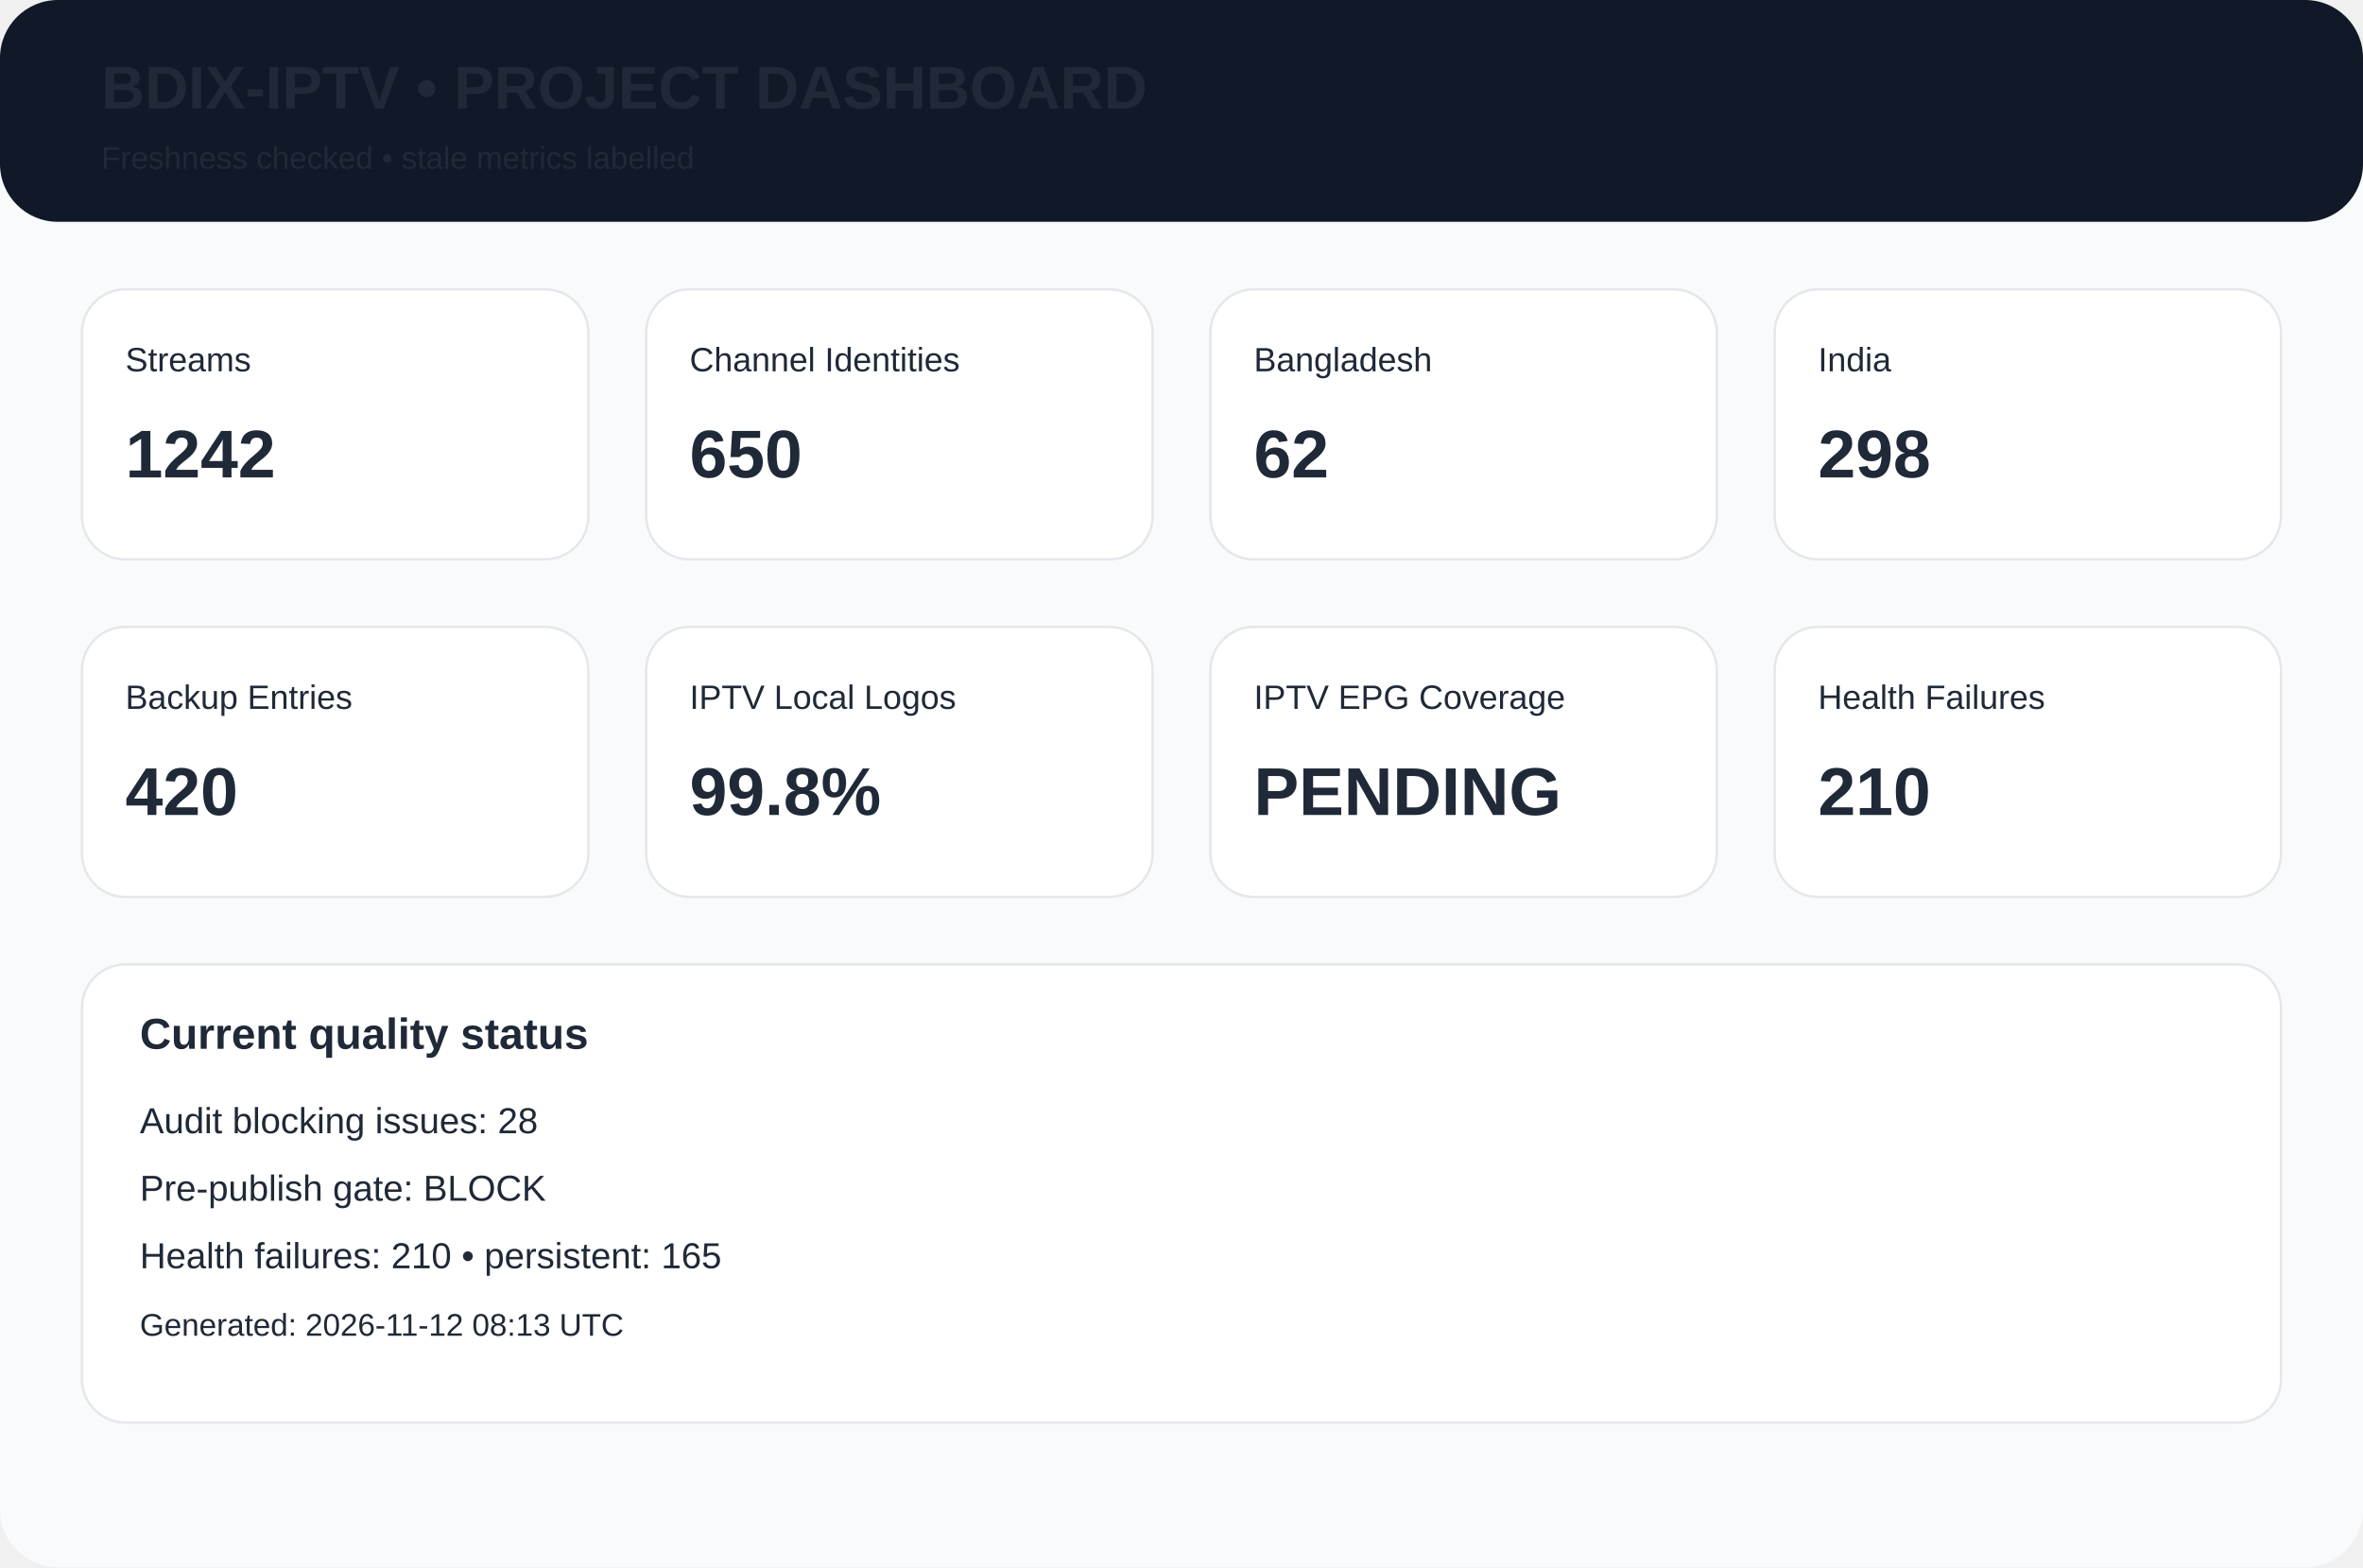
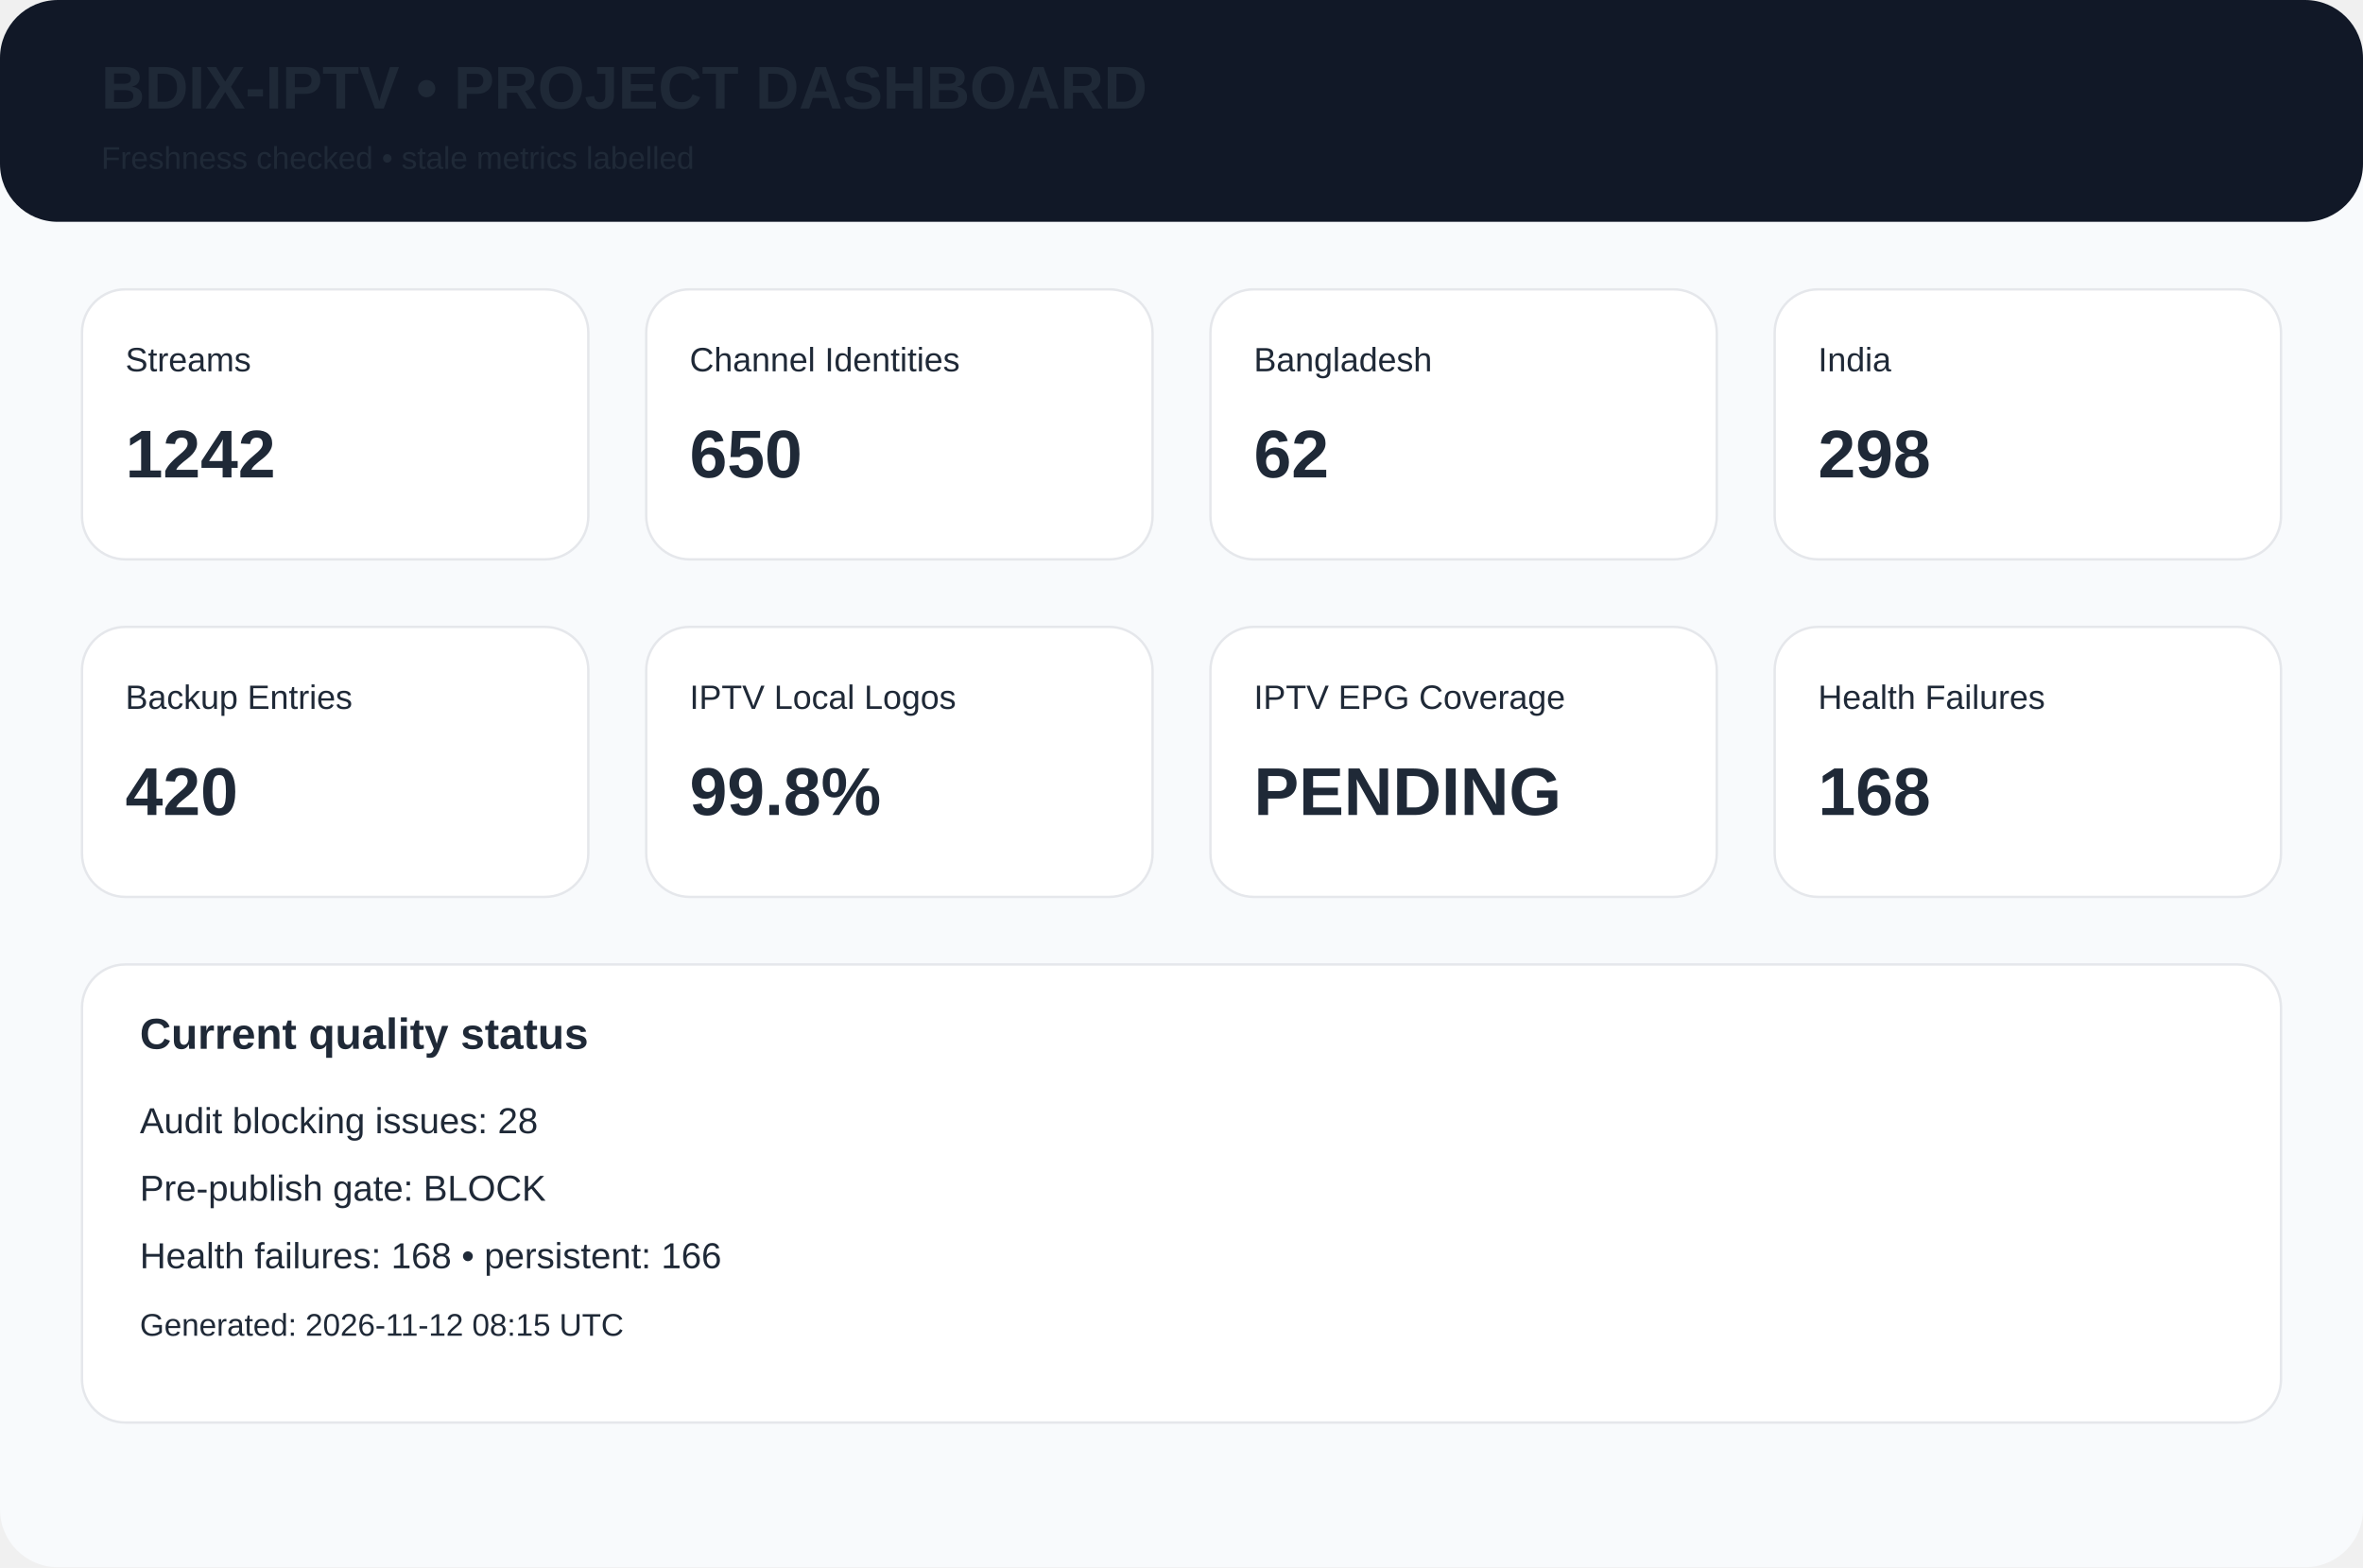
<svg xmlns="http://www.w3.org/2000/svg" width="980" height="650" viewBox="0 0 980 650">
  <rect width="980" height="650" rx="24" fill="#f8fafc" />
  <rect width="980" height="92" rx="24" fill="#111827" />
  <text x="42" y="45" font-family="Arial,Helvetica,sans-serif" font-size="25px" font-weight="700" fill="#1f2937">BDIX-IPTV • PROJECT DASHBOARD</text>
  <text x="42" y="70" font-family="Arial,Helvetica,sans-serif" font-size="13px" font-weight="400" fill="#1f2937">Freshness checked • stale metrics labelled</text>
  <rect x="34" y="120" width="210" height="112" rx="18" fill="white" stroke="#e5e7eb" />
  <text x="52" y="154" font-family="Arial,Helvetica,sans-serif" font-size="14px" font-weight="400" fill="#1f2937">Streams</text>
  <text x="52" y="198" font-family="Arial,Helvetica,sans-serif" font-size="28px" font-weight="700" fill="#1f2937">1242</text>
  <rect x="268" y="120" width="210" height="112" rx="18" fill="white" stroke="#e5e7eb" />
  <text x="286" y="154" font-family="Arial,Helvetica,sans-serif" font-size="14px" font-weight="400" fill="#1f2937">Channel Identities</text>
  <text x="286" y="198" font-family="Arial,Helvetica,sans-serif" font-size="28px" font-weight="700" fill="#1f2937">650</text>
  <rect x="502" y="120" width="210" height="112" rx="18" fill="white" stroke="#e5e7eb" />
  <text x="520" y="154" font-family="Arial,Helvetica,sans-serif" font-size="14px" font-weight="400" fill="#1f2937">Bangladesh</text>
  <text x="520" y="198" font-family="Arial,Helvetica,sans-serif" font-size="28px" font-weight="700" fill="#1f2937">62</text>
  <rect x="736" y="120" width="210" height="112" rx="18" fill="white" stroke="#e5e7eb" />
  <text x="754" y="154" font-family="Arial,Helvetica,sans-serif" font-size="14px" font-weight="400" fill="#1f2937">India</text>
  <text x="754" y="198" font-family="Arial,Helvetica,sans-serif" font-size="28px" font-weight="700" fill="#1f2937">298</text>
  <rect x="34" y="260" width="210" height="112" rx="18" fill="white" stroke="#e5e7eb" />
  <text x="52" y="294" font-family="Arial,Helvetica,sans-serif" font-size="14px" font-weight="400" fill="#1f2937">Backup Entries</text>
  <text x="52" y="338" font-family="Arial,Helvetica,sans-serif" font-size="28px" font-weight="700" fill="#1f2937">420</text>
  <rect x="268" y="260" width="210" height="112" rx="18" fill="white" stroke="#e5e7eb" />
  <text x="286" y="294" font-family="Arial,Helvetica,sans-serif" font-size="14px" font-weight="400" fill="#1f2937">IPTV Local Logos</text>
  <text x="286" y="338" font-family="Arial,Helvetica,sans-serif" font-size="28px" font-weight="700" fill="#1f2937">99.8%</text>
  <rect x="502" y="260" width="210" height="112" rx="18" fill="white" stroke="#e5e7eb" />
  <text x="520" y="294" font-family="Arial,Helvetica,sans-serif" font-size="14px" font-weight="400" fill="#1f2937">IPTV EPG Coverage</text>
  <text x="520" y="338" font-family="Arial,Helvetica,sans-serif" font-size="28px" font-weight="700" fill="#1f2937">PENDING</text>
  <rect x="736" y="260" width="210" height="112" rx="18" fill="white" stroke="#e5e7eb" />
  <text x="754" y="294" font-family="Arial,Helvetica,sans-serif" font-size="14px" font-weight="400" fill="#1f2937">Health Failures</text>
-   <text x="754" y="338" font-family="Arial,Helvetica,sans-serif" font-size="28px" font-weight="700" fill="#1f2937">210</text>
+   <text x="754" y="338" font-family="Arial,Helvetica,sans-serif" font-size="28px" font-weight="700" fill="#1f2937">168</text>
  <rect x="34" y="400" width="912" height="190" rx="18" fill="white" stroke="#e5e7eb" />
  <text x="58" y="435" font-family="Arial,Helvetica,sans-serif" font-size="18px" font-weight="700" fill="#1f2937">Current quality status</text>
  <text x="58" y="470" font-family="Arial,Helvetica,sans-serif" font-size="15px" font-weight="400" fill="#1f2937">Audit blocking issues: 28</text>
  <text x="58" y="498" font-family="Arial,Helvetica,sans-serif" font-size="15px" font-weight="400" fill="#1f2937">Pre-publish gate: BLOCK</text>
-   <text x="58" y="526" font-family="Arial,Helvetica,sans-serif" font-size="15px" font-weight="400" fill="#1f2937">Health failures: 210 • persistent: 165</text>
-   <text x="58" y="554" font-family="Arial,Helvetica,sans-serif" font-size="13px" font-weight="400" fill="#1f2937">Generated: 2026-11-12 08:13 UTC</text>
+   <text x="58" y="526" font-family="Arial,Helvetica,sans-serif" font-size="15px" font-weight="400" fill="#1f2937">Health failures: 168 • persistent: 166</text>
+   <text x="58" y="554" font-family="Arial,Helvetica,sans-serif" font-size="13px" font-weight="400" fill="#1f2937">Generated: 2026-11-12 08:15 UTC</text>
</svg>
